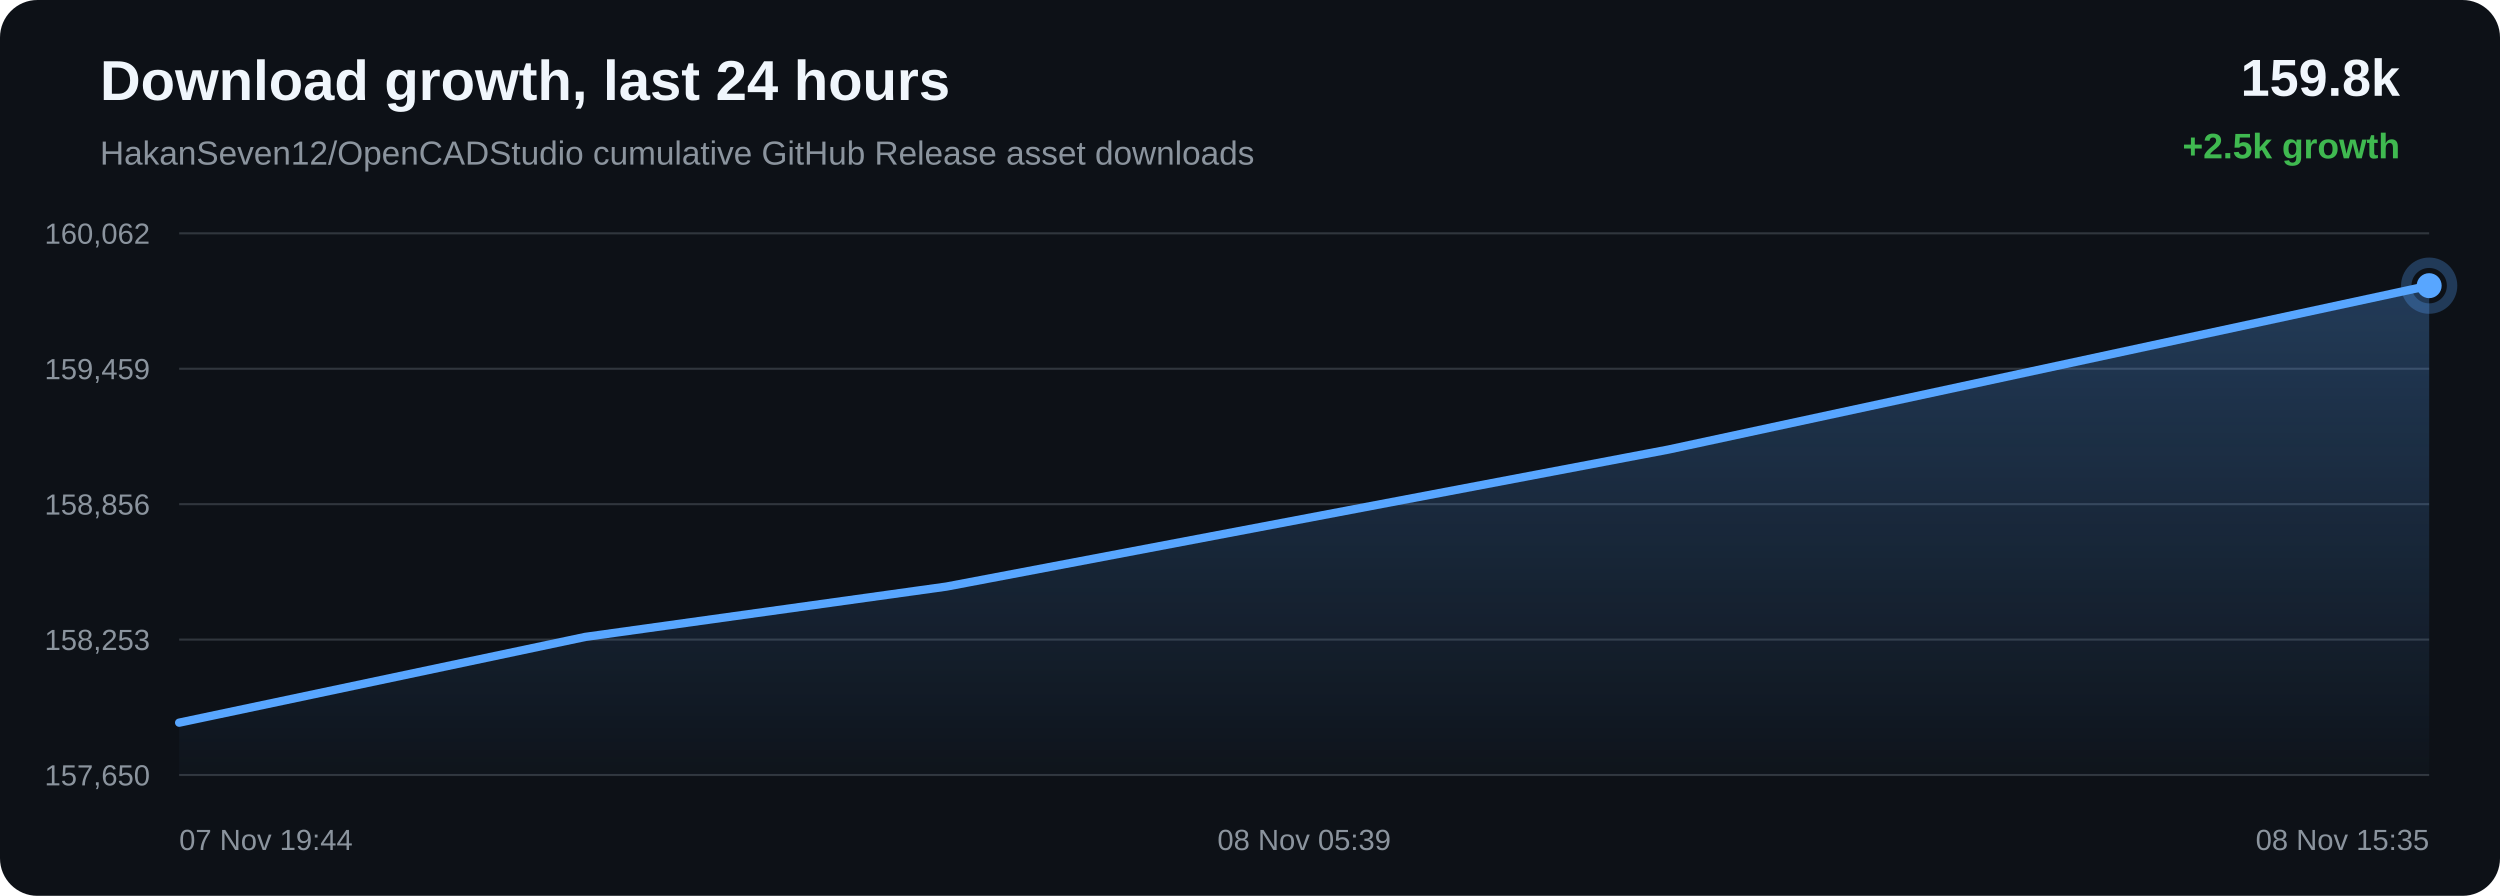
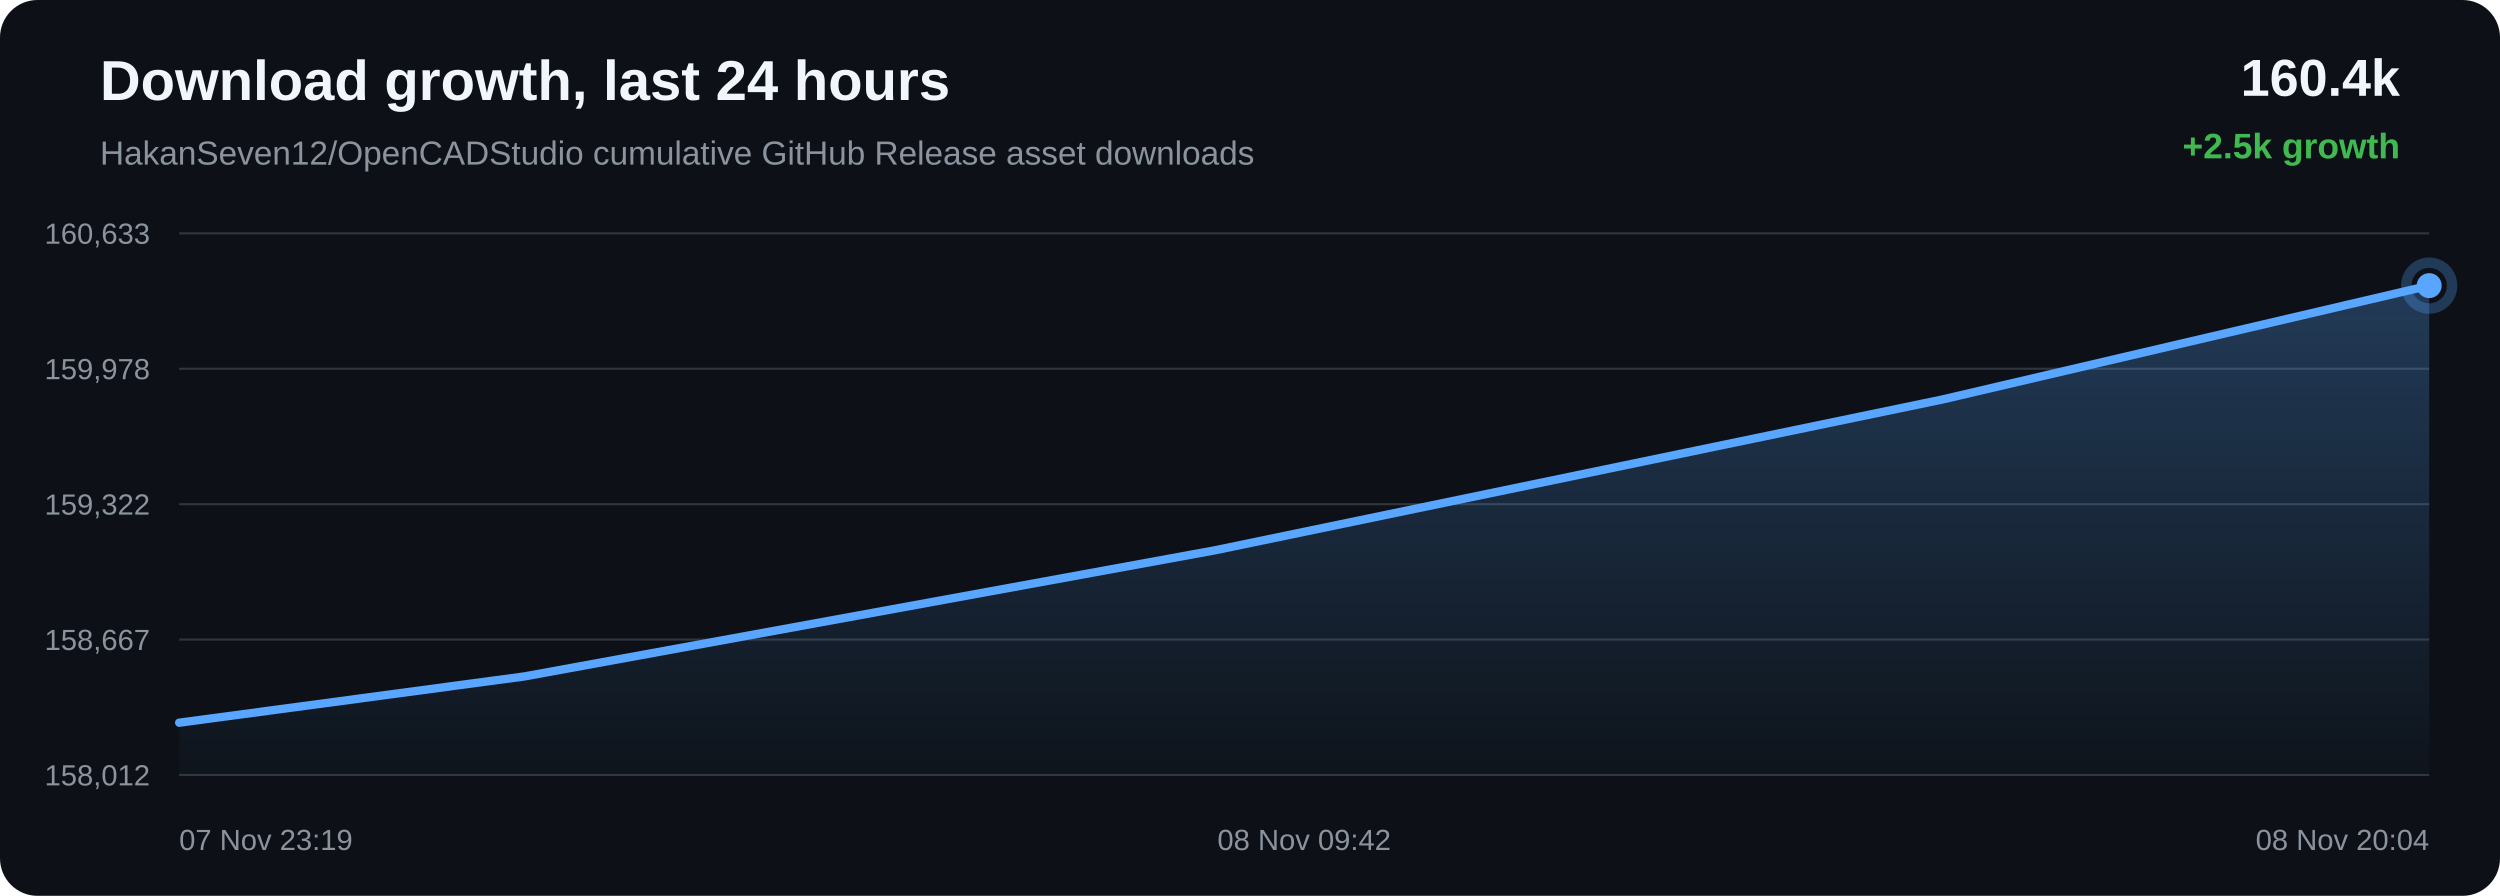
<svg xmlns="http://www.w3.org/2000/svg" width="1200" height="430" viewBox="0 0 1200 430">
  <defs>
    <linearGradient id="area" x1="0" x2="0" y1="0" y2="1">
      <stop offset="0%" stop-color="#58a6ff" stop-opacity="0.28" />
      <stop offset="100%" stop-color="#58a6ff" stop-opacity="0.02" />
    </linearGradient>
  </defs>
  <rect width="100%" height="100%" rx="18" fill="#0d1117" />
  <text x="48" y="48" fill="#f0f6fc" font-family="Arial, sans-serif" font-size="27" font-weight="700">Download growth, last 24 hours</text>
  <text x="48" y="79" fill="#8b949e" font-family="Arial, sans-serif" font-size="16">HakanSeven12/OpenCADStudio cumulative GitHub Release asset downloads</text>
-   <text x="1152" y="46" text-anchor="end" fill="#f0f6fc" font-family="Arial, sans-serif" font-size="25" font-weight="700">159.8k</text>
+   <text x="1152" y="46" text-anchor="end" fill="#f0f6fc" font-family="Arial, sans-serif" font-size="25" font-weight="700">160.4k</text>
  <text x="1152" y="76" text-anchor="end" fill="#3fb950" font-family="Arial, sans-serif" font-size="17" font-weight="700">+2.5k growth</text>
  <line x1="86" y1="112.00" x2="1166" y2="112.00" stroke="#30363d" stroke-width="1" />
  <line x1="86" y1="177.00" x2="1166" y2="177.00" stroke="#30363d" stroke-width="1" />
  <line x1="86" y1="242.00" x2="1166" y2="242.00" stroke="#30363d" stroke-width="1" />
  <line x1="86" y1="307.00" x2="1166" y2="307.00" stroke="#30363d" stroke-width="1" />
  <line x1="86" y1="372.00" x2="1166" y2="372.00" stroke="#30363d" stroke-width="1" />
-   <text x="72" y="117.00" text-anchor="end" fill="#8b949e" font-family="Arial, sans-serif" font-size="14">160,062</text>
-   <text x="72" y="182.00" text-anchor="end" fill="#8b949e" font-family="Arial, sans-serif" font-size="14">159,459</text>
-   <text x="72" y="247.00" text-anchor="end" fill="#8b949e" font-family="Arial, sans-serif" font-size="14">158,856</text>
-   <text x="72" y="312.00" text-anchor="end" fill="#8b949e" font-family="Arial, sans-serif" font-size="14">158,253</text>
-   <text x="72" y="377.00" text-anchor="end" fill="#8b949e" font-family="Arial, sans-serif" font-size="14">157,650</text>
-   <path d="M 86.00 346.88 L 280.97 305.71 L 454.28 281.56 L 800.74 215.81 L 1166.00 137.12 L 1166.00 372.00 L 86.00 372.00 Z" fill="url(#area)" />
-   <path d="M 86.00 346.88 L 280.97 305.71 L 454.28 281.56 L 800.74 215.81 L 1166.00 137.12" fill="none" stroke="#58a6ff" stroke-width="4" stroke-linecap="round" stroke-linejoin="round" />
-   <circle cx="1166.00" cy="137.12" r="6" fill="#58a6ff" />
-   <circle cx="1166.00" cy="137.12" r="11" fill="none" stroke="#58a6ff" stroke-opacity="0.28" stroke-width="5" />
-   <text x="86.00" y="408" text-anchor="start" fill="#8b949e" font-family="Arial, sans-serif" font-size="14">07 Nov 19:44</text>
-   <text x="626.00" y="408" text-anchor="middle" fill="#8b949e" font-family="Arial, sans-serif" font-size="14">08 Nov 05:39</text>
-   <text x="1166.00" y="408" text-anchor="end" fill="#8b949e" font-family="Arial, sans-serif" font-size="14">08 Nov 15:35</text>
+   <text x="72" y="117.00" text-anchor="end" fill="#8b949e" font-family="Arial, sans-serif" font-size="14">160,633</text>
+   <text x="72" y="182.00" text-anchor="end" fill="#8b949e" font-family="Arial, sans-serif" font-size="14">159,978</text>
+   <text x="72" y="247.00" text-anchor="end" fill="#8b949e" font-family="Arial, sans-serif" font-size="14">159,322</text>
+   <text x="72" y="312.00" text-anchor="end" fill="#8b949e" font-family="Arial, sans-serif" font-size="14">158,667</text>
+   <text x="72" y="377.00" text-anchor="end" fill="#8b949e" font-family="Arial, sans-serif" font-size="14">158,012</text>
+   <path d="M 86.00 346.90 L 251.73 324.68 L 583.03 264.17 L 932.31 191.76 L 1166.00 137.10 L 1166.00 372.00 L 86.00 372.00 Z" fill="url(#area)" />
+   <path d="M 86.00 346.90 L 251.73 324.68 L 583.03 264.17 L 932.31 191.76 L 1166.00 137.10" fill="none" stroke="#58a6ff" stroke-width="4" stroke-linecap="round" stroke-linejoin="round" />
+   <circle cx="1166.00" cy="137.10" r="6" fill="#58a6ff" />
+   <circle cx="1166.00" cy="137.10" r="11" fill="none" stroke="#58a6ff" stroke-opacity="0.28" stroke-width="5" />
+   <text x="86.00" y="408" text-anchor="start" fill="#8b949e" font-family="Arial, sans-serif" font-size="14">07 Nov 23:19</text>
+   <text x="626.00" y="408" text-anchor="middle" fill="#8b949e" font-family="Arial, sans-serif" font-size="14">08 Nov 09:42</text>
+   <text x="1166.00" y="408" text-anchor="end" fill="#8b949e" font-family="Arial, sans-serif" font-size="14">08 Nov 20:04</text>
</svg>
